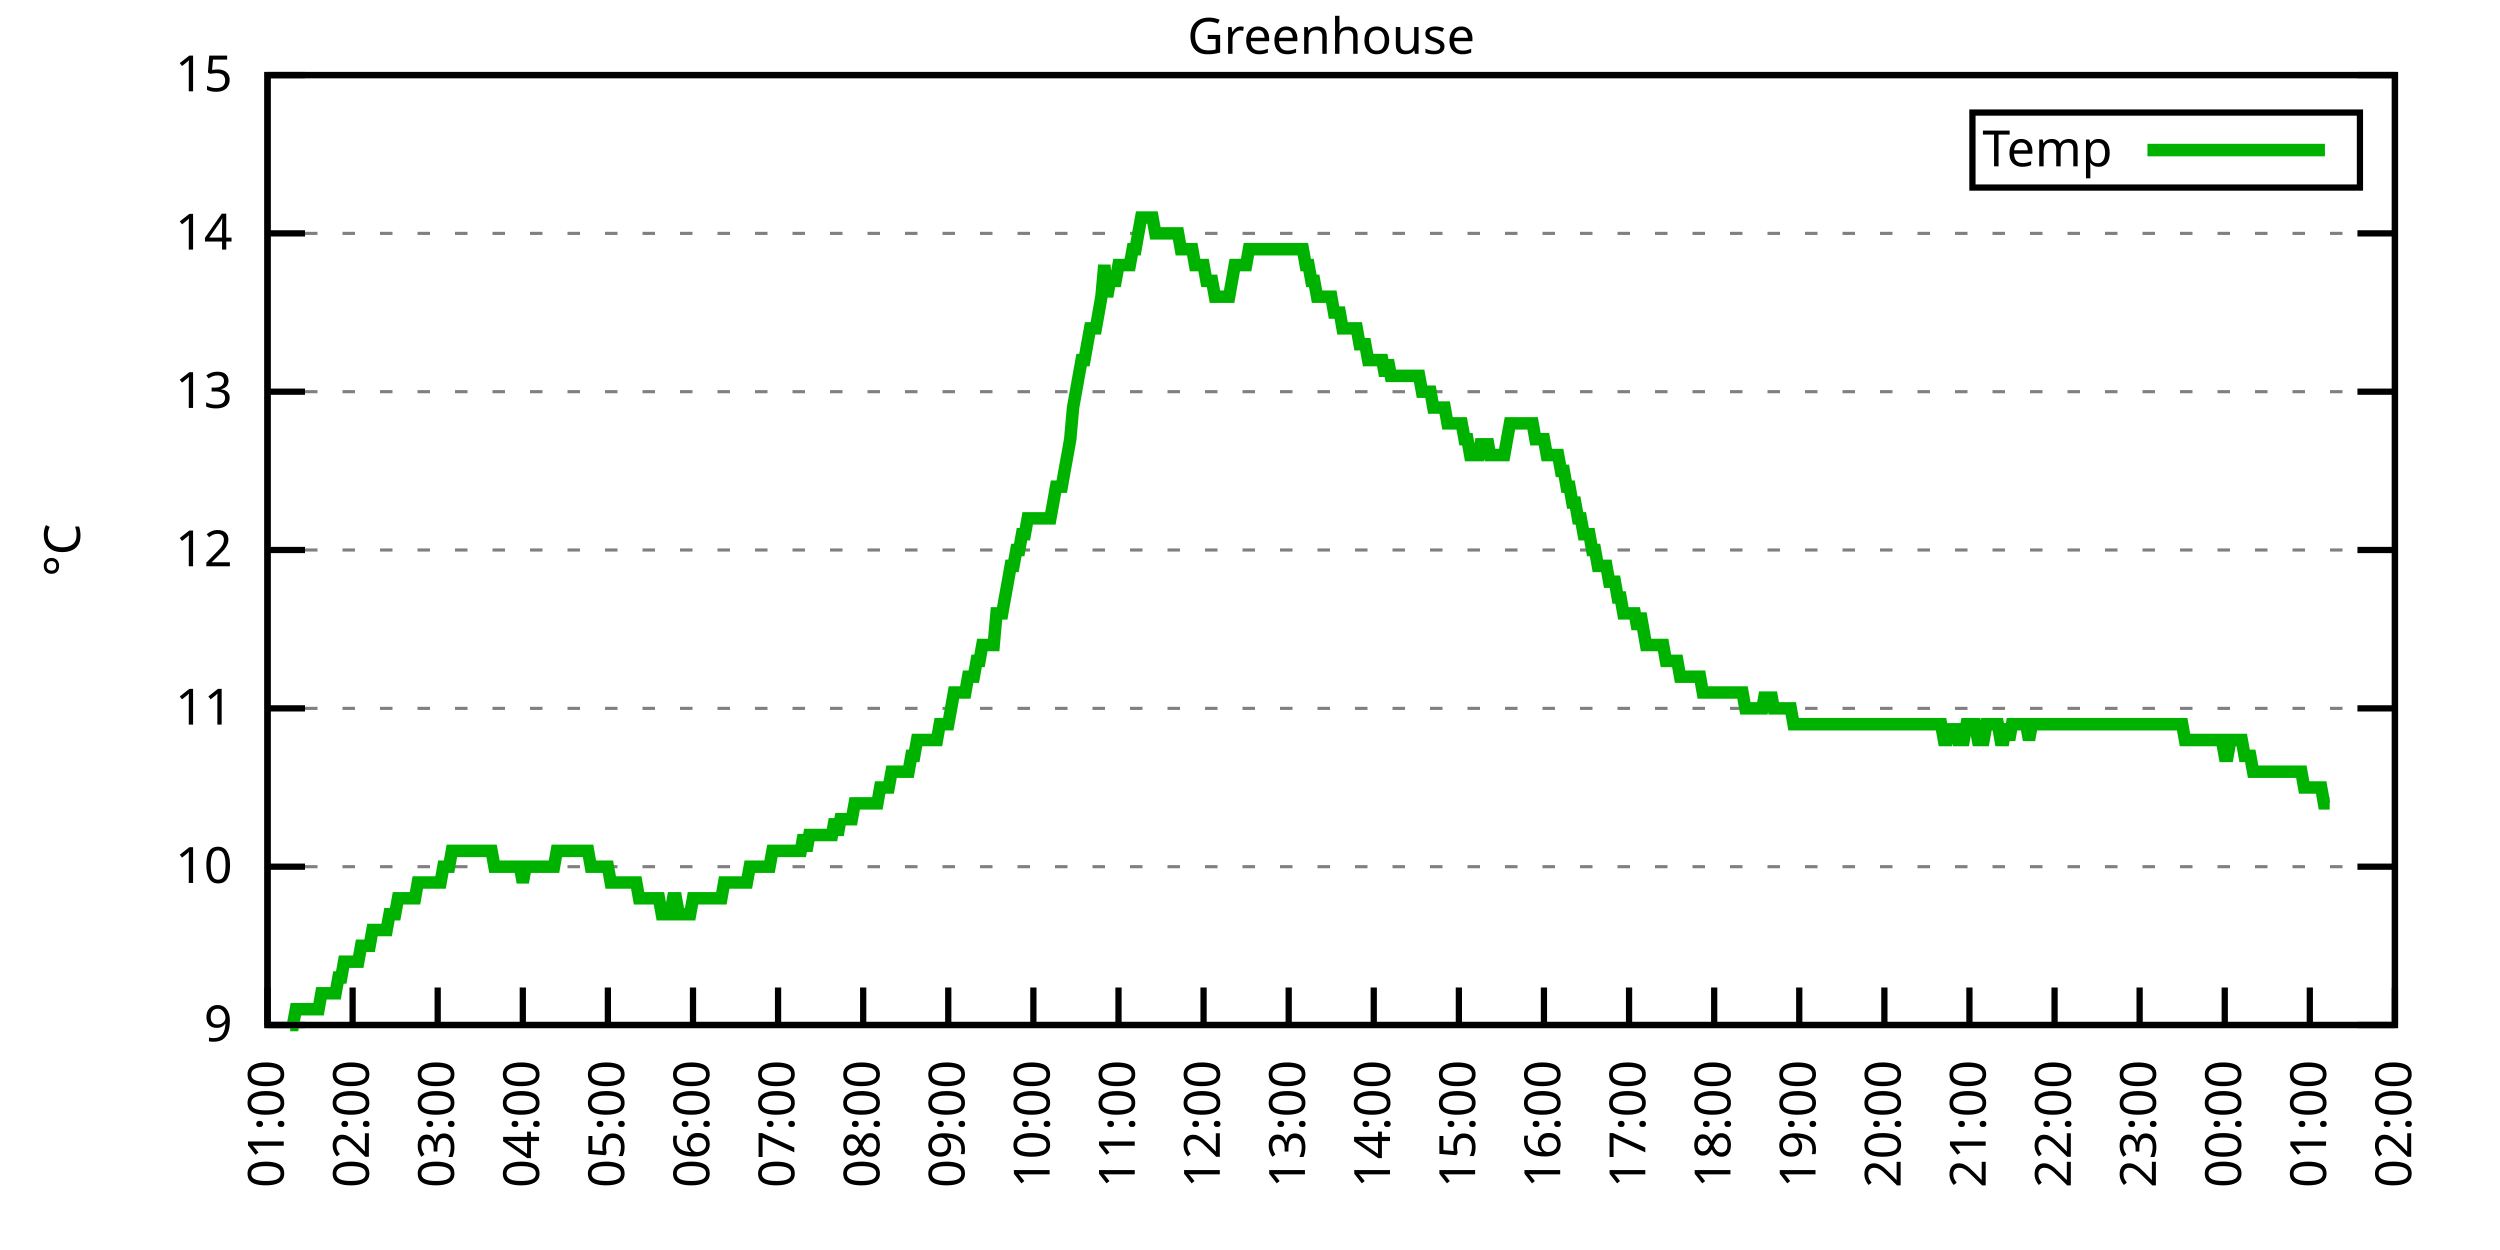
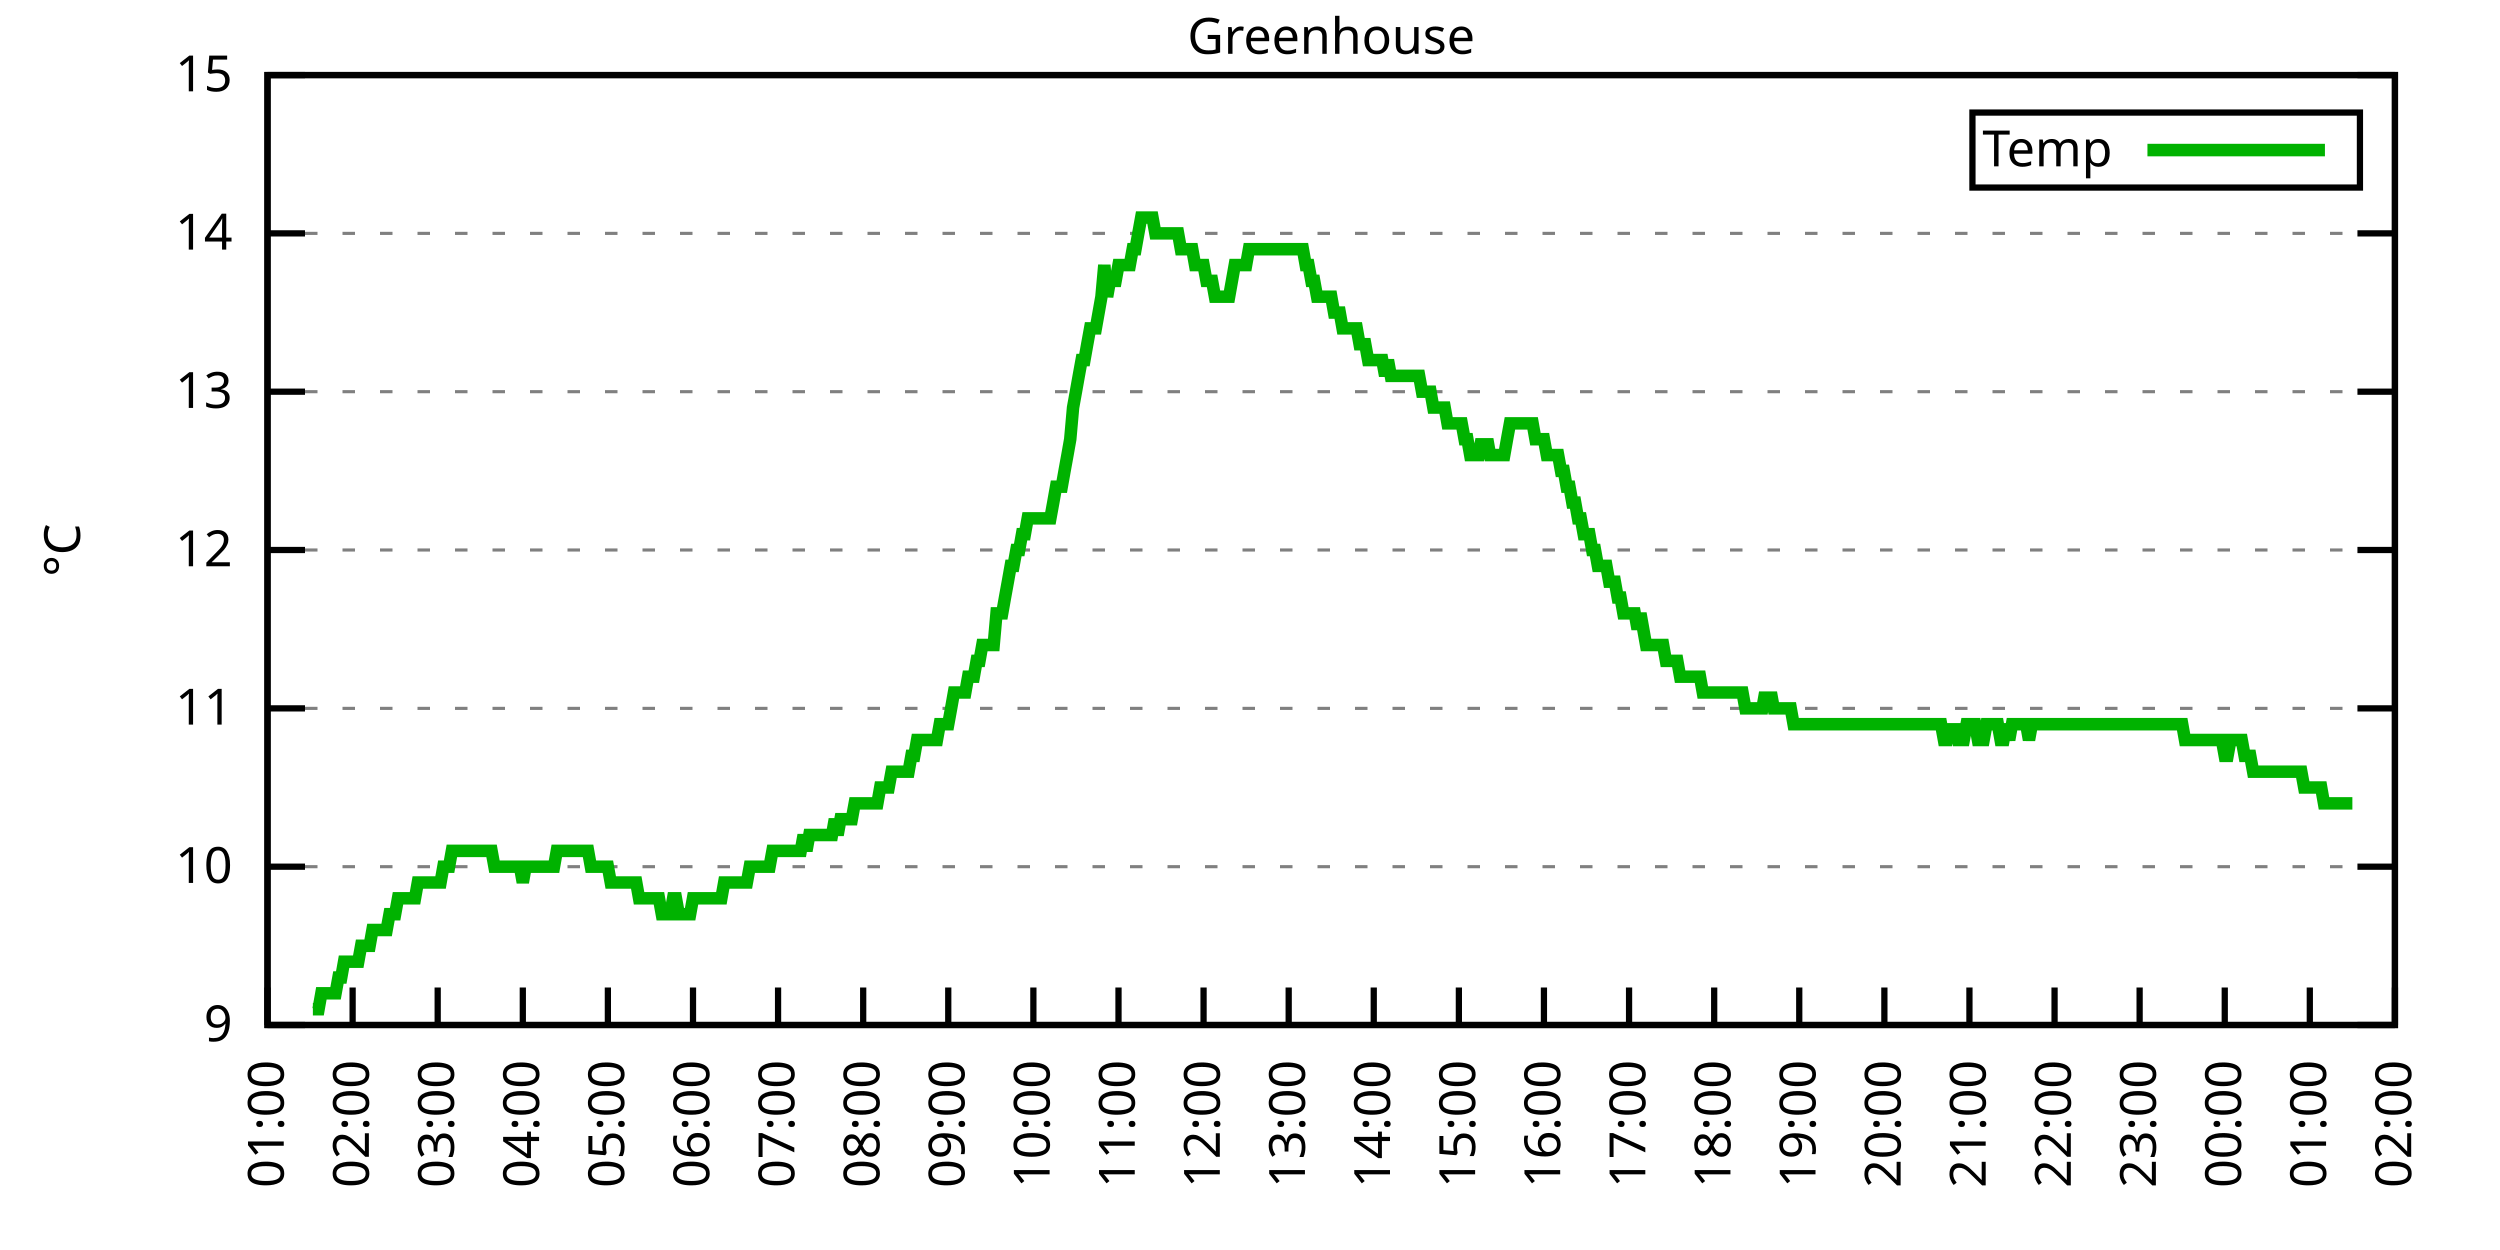
<svg xmlns="http://www.w3.org/2000/svg" xmlns:xlink="http://www.w3.org/1999/xlink" width="400" height="200" viewBox="0 0 400 200">
  <g id="gnuplot_canvas">
    <rect x="0" y="0" width="400" height="200" fill="none" />
    <defs>
      <circle id="gpDot" r="0.5" stroke-width="0.5" stroke="currentColor" />
      <path id="gpPt0" stroke-width="0.333" stroke="currentColor" d="M-1,0 h2 M0,-1 v2" />
      <path id="gpPt1" stroke-width="0.333" stroke="currentColor" d="M-1,-1 L1,1 M1,-1 L-1,1" />
      <path id="gpPt2" stroke-width="0.333" stroke="currentColor" d="M-1,0 L1,0 M0,-1 L0,1 M-1,-1 L1,1 M-1,1 L1,-1" />
      <rect id="gpPt3" stroke-width="0.333" stroke="currentColor" x="-1" y="-1" width="2" height="2" />
      <rect id="gpPt4" stroke-width="0.333" stroke="currentColor" fill="currentColor" x="-1" y="-1" width="2" height="2" />
      <circle id="gpPt5" stroke-width="0.333" stroke="currentColor" cx="0" cy="0" r="1" />
      <use xlink:href="#gpPt5" id="gpPt6" fill="currentColor" stroke="none" />
      <path id="gpPt7" stroke-width="0.333" stroke="currentColor" d="M0,-1.33 L-1.33,0.67 L1.33,0.67 z" />
      <use xlink:href="#gpPt7" id="gpPt8" fill="currentColor" stroke="none" />
      <use xlink:href="#gpPt7" id="gpPt9" stroke="currentColor" transform="rotate(180)" />
      <use xlink:href="#gpPt9" id="gpPt10" fill="currentColor" stroke="none" />
      <use xlink:href="#gpPt3" id="gpPt11" stroke="currentColor" transform="rotate(45)" />
      <use xlink:href="#gpPt11" id="gpPt12" fill="currentColor" stroke="none" />
      <path id="gpPt13" stroke-width="0.333" stroke="currentColor" d="M0,1.330 L1.265,0.411 L0.782,-1.067 L-0.782,-1.076 L-1.265,0.411 z" />
      <use xlink:href="#gpPt13" id="gpPt14" fill="currentColor" stroke="none" />
      <filter id="textbox" filterUnits="objectBoundingBox" x="0" y="0" height="1" width="1">
        <feFlood flood-color="white" flood-opacity="1" result="bgnd" />
        <feComposite in="SourceGraphic" in2="bgnd" operator="atop" />
      </filter>
      <filter id="greybox" filterUnits="objectBoundingBox" x="0" y="0" height="1" width="1">
        <feFlood flood-color="lightgrey" flood-opacity="1" result="grey" />
        <feComposite in="SourceGraphic" in2="grey" operator="atop" />
      </filter>
    </defs>
    <g fill="none" color="white" stroke="currentColor" stroke-width="1.00" stroke-linecap="butt" stroke-linejoin="miter">
</g>
    <g fill="none" color="black" stroke="currentColor" stroke-width="1.00" stroke-linecap="butt" stroke-linejoin="miter">
      <g stroke="none" shape-rendering="crispEdges">
        <polygon fill="rgb(255, 255, 255)" points="42.80,164.00 383.18,164.00 383.18,12.02 42.80,12.02 " />
      </g>
    </g>
    <g fill="none" color="black" stroke="currentColor" stroke-width="1.00" stroke-linecap="butt" stroke-linejoin="miter">
</g>
    <g fill="none" color="black" stroke="black" stroke-width="0.50" stroke-linecap="butt" stroke-linejoin="miter">
</g>
    <g fill="none" color="gray" stroke="currentColor" stroke-width="0.50" stroke-linecap="butt" stroke-linejoin="miter">
      <path stroke="gray" stroke-dasharray="2,4" class="gridline" d="M42.80,164.00 L383.19,164.00  " />
    </g>
    <g fill="none" color="gray" stroke="gray" stroke-width="1.00" stroke-linecap="butt" stroke-linejoin="miter">
</g>
    <g fill="none" color="black" stroke="currentColor" stroke-width="1.00" stroke-linecap="butt" stroke-linejoin="miter">
      <path stroke="black" d="M42.80,164.00 L48.80,164.00 M383.19,164.00 L377.19,164.00  " />
      <g transform="translate(37.20,166.60)" stroke="none" fill="black" font-family="Sans" font-size="8.00" text-anchor="end">
        <text>
          <tspan font-family="Sans"> 9</tspan>
        </text>
      </g>
    </g>
    <g fill="none" color="black" stroke="currentColor" stroke-width="1.00" stroke-linecap="butt" stroke-linejoin="miter">
</g>
    <g fill="none" color="black" stroke="black" stroke-width="0.50" stroke-linecap="butt" stroke-linejoin="miter">
</g>
    <g fill="none" color="gray" stroke="currentColor" stroke-width="0.50" stroke-linecap="butt" stroke-linejoin="miter">
      <path stroke="gray" stroke-dasharray="2,4" class="gridline" d="M42.80,138.67 L383.19,138.67  " />
    </g>
    <g fill="none" color="gray" stroke="gray" stroke-width="1.00" stroke-linecap="butt" stroke-linejoin="miter">
</g>
    <g fill="none" color="black" stroke="currentColor" stroke-width="1.00" stroke-linecap="butt" stroke-linejoin="miter">
      <path stroke="black" d="M42.80,138.67 L48.80,138.67 M383.19,138.67 L377.19,138.67  " />
      <g transform="translate(37.20,141.27)" stroke="none" fill="black" font-family="Sans" font-size="8.00" text-anchor="end">
        <text>
          <tspan font-family="Sans"> 10</tspan>
        </text>
      </g>
    </g>
    <g fill="none" color="black" stroke="currentColor" stroke-width="1.00" stroke-linecap="butt" stroke-linejoin="miter">
</g>
    <g fill="none" color="black" stroke="black" stroke-width="0.50" stroke-linecap="butt" stroke-linejoin="miter">
</g>
    <g fill="none" color="gray" stroke="currentColor" stroke-width="0.50" stroke-linecap="butt" stroke-linejoin="miter">
      <path stroke="gray" stroke-dasharray="2,4" class="gridline" d="M42.80,113.34 L383.19,113.34  " />
    </g>
    <g fill="none" color="gray" stroke="gray" stroke-width="1.00" stroke-linecap="butt" stroke-linejoin="miter">
</g>
    <g fill="none" color="black" stroke="currentColor" stroke-width="1.00" stroke-linecap="butt" stroke-linejoin="miter">
      <path stroke="black" d="M42.80,113.34 L48.80,113.34 M383.19,113.34 L377.19,113.34  " />
      <g transform="translate(37.20,115.94)" stroke="none" fill="black" font-family="Sans" font-size="8.00" text-anchor="end">
        <text>
          <tspan font-family="Sans"> 11</tspan>
        </text>
      </g>
    </g>
    <g fill="none" color="black" stroke="currentColor" stroke-width="1.00" stroke-linecap="butt" stroke-linejoin="miter">
</g>
    <g fill="none" color="black" stroke="black" stroke-width="0.50" stroke-linecap="butt" stroke-linejoin="miter">
</g>
    <g fill="none" color="gray" stroke="currentColor" stroke-width="0.50" stroke-linecap="butt" stroke-linejoin="miter">
      <path stroke="gray" stroke-dasharray="2,4" class="gridline" d="M42.80,88.00 L383.19,88.00  " />
    </g>
    <g fill="none" color="gray" stroke="gray" stroke-width="1.00" stroke-linecap="butt" stroke-linejoin="miter">
</g>
    <g fill="none" color="black" stroke="currentColor" stroke-width="1.00" stroke-linecap="butt" stroke-linejoin="miter">
      <path stroke="black" d="M42.80,88.00 L48.80,88.00 M383.19,88.00 L377.19,88.00  " />
      <g transform="translate(37.20,90.60)" stroke="none" fill="black" font-family="Sans" font-size="8.00" text-anchor="end">
        <text>
          <tspan font-family="Sans"> 12</tspan>
        </text>
      </g>
    </g>
    <g fill="none" color="black" stroke="currentColor" stroke-width="1.00" stroke-linecap="butt" stroke-linejoin="miter">
</g>
    <g fill="none" color="black" stroke="black" stroke-width="0.50" stroke-linecap="butt" stroke-linejoin="miter">
</g>
    <g fill="none" color="gray" stroke="currentColor" stroke-width="0.50" stroke-linecap="butt" stroke-linejoin="miter">
      <path stroke="gray" stroke-dasharray="2,4" class="gridline" d="M42.80,62.67 L383.19,62.67  " />
    </g>
    <g fill="none" color="gray" stroke="gray" stroke-width="1.00" stroke-linecap="butt" stroke-linejoin="miter">
</g>
    <g fill="none" color="black" stroke="currentColor" stroke-width="1.00" stroke-linecap="butt" stroke-linejoin="miter">
      <path stroke="black" d="M42.80,62.67 L48.80,62.67 M383.19,62.67 L377.19,62.67  " />
      <g transform="translate(37.20,65.27)" stroke="none" fill="black" font-family="Sans" font-size="8.00" text-anchor="end">
        <text>
          <tspan font-family="Sans"> 13</tspan>
        </text>
      </g>
    </g>
    <g fill="none" color="black" stroke="currentColor" stroke-width="1.00" stroke-linecap="butt" stroke-linejoin="miter">
</g>
    <g fill="none" color="black" stroke="black" stroke-width="0.50" stroke-linecap="butt" stroke-linejoin="miter">
</g>
    <g fill="none" color="gray" stroke="currentColor" stroke-width="0.50" stroke-linecap="butt" stroke-linejoin="miter">
      <path stroke="gray" stroke-dasharray="2,4" class="gridline" d="M42.80,37.34 L383.19,37.34  " />
    </g>
    <g fill="none" color="gray" stroke="gray" stroke-width="1.00" stroke-linecap="butt" stroke-linejoin="miter">
</g>
    <g fill="none" color="black" stroke="currentColor" stroke-width="1.00" stroke-linecap="butt" stroke-linejoin="miter">
      <path stroke="black" d="M42.80,37.34 L48.80,37.34 M383.19,37.34 L377.19,37.34  " />
      <g transform="translate(37.20,39.94)" stroke="none" fill="black" font-family="Sans" font-size="8.00" text-anchor="end">
        <text>
          <tspan font-family="Sans"> 14</tspan>
        </text>
      </g>
    </g>
    <g fill="none" color="black" stroke="currentColor" stroke-width="1.00" stroke-linecap="butt" stroke-linejoin="miter">
</g>
    <g fill="none" color="black" stroke="black" stroke-width="0.50" stroke-linecap="butt" stroke-linejoin="miter">
</g>
    <g fill="none" color="gray" stroke="currentColor" stroke-width="0.50" stroke-linecap="butt" stroke-linejoin="miter">
      <path stroke="gray" stroke-dasharray="2,4" class="gridline" d="M42.80,12.01 L383.19,12.01  " />
    </g>
    <g fill="none" color="gray" stroke="gray" stroke-width="1.00" stroke-linecap="butt" stroke-linejoin="miter">
</g>
    <g fill="none" color="black" stroke="currentColor" stroke-width="1.00" stroke-linecap="butt" stroke-linejoin="miter">
      <path stroke="black" d="M42.80,12.01 L48.80,12.01 M383.19,12.01 L377.19,12.01  " />
      <g transform="translate(37.20,14.61)" stroke="none" fill="black" font-family="Sans" font-size="8.00" text-anchor="end">
        <text>
          <tspan font-family="Sans"> 15</tspan>
        </text>
      </g>
    </g>
    <g fill="none" color="black" stroke="currentColor" stroke-width="1.00" stroke-linecap="butt" stroke-linejoin="miter">
      <path stroke="black" d="M42.80,164.00 L42.80,158.00  " />
      <g transform="translate(45.40,169.60) rotate(270.00)" stroke="none" fill="black" font-family="Sans" font-size="8.00" text-anchor="end">
        <text>
          <tspan font-family="Sans">01:00</tspan>
        </text>
      </g>
    </g>
    <g fill="none" color="black" stroke="currentColor" stroke-width="1.00" stroke-linecap="butt" stroke-linejoin="miter">
      <path stroke="black" d="M56.42,164.00 L56.42,158.00  " />
      <g transform="translate(59.02,169.60) rotate(270.00)" stroke="none" fill="black" font-family="Sans" font-size="8.00" text-anchor="end">
        <text>
          <tspan font-family="Sans">02:00</tspan>
        </text>
      </g>
    </g>
    <g fill="none" color="black" stroke="currentColor" stroke-width="1.00" stroke-linecap="butt" stroke-linejoin="miter">
      <path stroke="black" d="M70.03,164.00 L70.03,158.00  " />
      <g transform="translate(72.63,169.60) rotate(270.00)" stroke="none" fill="black" font-family="Sans" font-size="8.00" text-anchor="end">
        <text>
          <tspan font-family="Sans">03:00</tspan>
        </text>
      </g>
    </g>
    <g fill="none" color="black" stroke="currentColor" stroke-width="1.00" stroke-linecap="butt" stroke-linejoin="miter">
      <path stroke="black" d="M83.65,164.00 L83.65,158.00  " />
      <g transform="translate(86.25,169.60) rotate(270.00)" stroke="none" fill="black" font-family="Sans" font-size="8.00" text-anchor="end">
        <text>
          <tspan font-family="Sans">04:00</tspan>
        </text>
      </g>
    </g>
    <g fill="none" color="black" stroke="currentColor" stroke-width="1.00" stroke-linecap="butt" stroke-linejoin="miter">
      <path stroke="black" d="M97.26,164.00 L97.26,158.00  " />
      <g transform="translate(99.86,169.60) rotate(270.00)" stroke="none" fill="black" font-family="Sans" font-size="8.00" text-anchor="end">
        <text>
          <tspan font-family="Sans">05:00</tspan>
        </text>
      </g>
    </g>
    <g fill="none" color="black" stroke="currentColor" stroke-width="1.00" stroke-linecap="butt" stroke-linejoin="miter">
      <path stroke="black" d="M110.88,164.00 L110.88,158.00  " />
      <g transform="translate(113.48,169.60) rotate(270.00)" stroke="none" fill="black" font-family="Sans" font-size="8.00" text-anchor="end">
        <text>
          <tspan font-family="Sans">06:00</tspan>
        </text>
      </g>
    </g>
    <g fill="none" color="black" stroke="currentColor" stroke-width="1.00" stroke-linecap="butt" stroke-linejoin="miter">
      <path stroke="black" d="M124.49,164.00 L124.49,158.00  " />
      <g transform="translate(127.09,169.60) rotate(270.00)" stroke="none" fill="black" font-family="Sans" font-size="8.00" text-anchor="end">
        <text>
          <tspan font-family="Sans">07:00</tspan>
        </text>
      </g>
    </g>
    <g fill="none" color="black" stroke="currentColor" stroke-width="1.00" stroke-linecap="butt" stroke-linejoin="miter">
      <path stroke="black" d="M138.11,164.00 L138.11,158.00  " />
      <g transform="translate(140.71,169.60) rotate(270.00)" stroke="none" fill="black" font-family="Sans" font-size="8.00" text-anchor="end">
        <text>
          <tspan font-family="Sans">08:00</tspan>
        </text>
      </g>
    </g>
    <g fill="none" color="black" stroke="currentColor" stroke-width="1.00" stroke-linecap="butt" stroke-linejoin="miter">
      <path stroke="black" d="M151.72,164.00 L151.72,158.00  " />
      <g transform="translate(154.32,169.60) rotate(270.00)" stroke="none" fill="black" font-family="Sans" font-size="8.00" text-anchor="end">
        <text>
          <tspan font-family="Sans">09:00</tspan>
        </text>
      </g>
    </g>
    <g fill="none" color="black" stroke="currentColor" stroke-width="1.00" stroke-linecap="butt" stroke-linejoin="miter">
      <path stroke="black" d="M165.34,164.00 L165.34,158.00  " />
      <g transform="translate(167.94,169.60) rotate(270.00)" stroke="none" fill="black" font-family="Sans" font-size="8.00" text-anchor="end">
        <text>
          <tspan font-family="Sans">10:00</tspan>
        </text>
      </g>
    </g>
    <g fill="none" color="black" stroke="currentColor" stroke-width="1.00" stroke-linecap="butt" stroke-linejoin="miter">
      <path stroke="black" d="M178.96,164.00 L178.96,158.00  " />
      <g transform="translate(181.56,169.60) rotate(270.00)" stroke="none" fill="black" font-family="Sans" font-size="8.00" text-anchor="end">
        <text>
          <tspan font-family="Sans">11:00</tspan>
        </text>
      </g>
    </g>
    <g fill="none" color="black" stroke="currentColor" stroke-width="1.00" stroke-linecap="butt" stroke-linejoin="miter">
      <path stroke="black" d="M192.57,164.00 L192.57,158.00  " />
      <g transform="translate(195.17,169.60) rotate(270.00)" stroke="none" fill="black" font-family="Sans" font-size="8.00" text-anchor="end">
        <text>
          <tspan font-family="Sans">12:00</tspan>
        </text>
      </g>
    </g>
    <g fill="none" color="black" stroke="currentColor" stroke-width="1.00" stroke-linecap="butt" stroke-linejoin="miter">
      <path stroke="black" d="M206.19,164.00 L206.19,158.00  " />
      <g transform="translate(208.79,169.60) rotate(270.00)" stroke="none" fill="black" font-family="Sans" font-size="8.00" text-anchor="end">
        <text>
          <tspan font-family="Sans">13:00</tspan>
        </text>
      </g>
    </g>
    <g fill="none" color="black" stroke="currentColor" stroke-width="1.00" stroke-linecap="butt" stroke-linejoin="miter">
      <path stroke="black" d="M219.80,164.00 L219.80,158.00  " />
      <g transform="translate(222.40,169.60) rotate(270.00)" stroke="none" fill="black" font-family="Sans" font-size="8.00" text-anchor="end">
        <text>
          <tspan font-family="Sans">14:00</tspan>
        </text>
      </g>
    </g>
    <g fill="none" color="black" stroke="currentColor" stroke-width="1.00" stroke-linecap="butt" stroke-linejoin="miter">
      <path stroke="black" d="M233.42,164.00 L233.42,158.00  " />
      <g transform="translate(236.02,169.60) rotate(270.00)" stroke="none" fill="black" font-family="Sans" font-size="8.00" text-anchor="end">
        <text>
          <tspan font-family="Sans">15:00</tspan>
        </text>
      </g>
    </g>
    <g fill="none" color="black" stroke="currentColor" stroke-width="1.00" stroke-linecap="butt" stroke-linejoin="miter">
      <path stroke="black" d="M247.03,164.00 L247.03,158.00  " />
      <g transform="translate(249.63,169.60) rotate(270.00)" stroke="none" fill="black" font-family="Sans" font-size="8.00" text-anchor="end">
        <text>
          <tspan font-family="Sans">16:00</tspan>
        </text>
      </g>
    </g>
    <g fill="none" color="black" stroke="currentColor" stroke-width="1.00" stroke-linecap="butt" stroke-linejoin="miter">
      <path stroke="black" d="M260.65,164.00 L260.65,158.00  " />
      <g transform="translate(263.25,169.60) rotate(270.00)" stroke="none" fill="black" font-family="Sans" font-size="8.00" text-anchor="end">
        <text>
          <tspan font-family="Sans">17:00</tspan>
        </text>
      </g>
    </g>
    <g fill="none" color="black" stroke="currentColor" stroke-width="1.00" stroke-linecap="butt" stroke-linejoin="miter">
      <path stroke="black" d="M274.27,164.00 L274.27,158.00  " />
      <g transform="translate(276.87,169.60) rotate(270.00)" stroke="none" fill="black" font-family="Sans" font-size="8.00" text-anchor="end">
        <text>
          <tspan font-family="Sans">18:00</tspan>
        </text>
      </g>
    </g>
    <g fill="none" color="black" stroke="currentColor" stroke-width="1.00" stroke-linecap="butt" stroke-linejoin="miter">
      <path stroke="black" d="M287.88,164.00 L287.88,158.00  " />
      <g transform="translate(290.48,169.60) rotate(270.00)" stroke="none" fill="black" font-family="Sans" font-size="8.00" text-anchor="end">
        <text>
          <tspan font-family="Sans">19:00</tspan>
        </text>
      </g>
    </g>
    <g fill="none" color="black" stroke="currentColor" stroke-width="1.00" stroke-linecap="butt" stroke-linejoin="miter">
      <path stroke="black" d="M301.50,164.00 L301.50,158.00  " />
      <g transform="translate(304.10,169.60) rotate(270.00)" stroke="none" fill="black" font-family="Sans" font-size="8.00" text-anchor="end">
        <text>
          <tspan font-family="Sans">20:00</tspan>
        </text>
      </g>
    </g>
    <g fill="none" color="black" stroke="currentColor" stroke-width="1.00" stroke-linecap="butt" stroke-linejoin="miter">
      <path stroke="black" d="M315.11,164.00 L315.11,158.00  " />
      <g transform="translate(317.71,169.60) rotate(270.00)" stroke="none" fill="black" font-family="Sans" font-size="8.00" text-anchor="end">
        <text>
          <tspan font-family="Sans">21:00</tspan>
        </text>
      </g>
    </g>
    <g fill="none" color="black" stroke="currentColor" stroke-width="1.00" stroke-linecap="butt" stroke-linejoin="miter">
      <path stroke="black" d="M328.73,164.00 L328.73,158.00  " />
      <g transform="translate(331.33,169.60) rotate(270.00)" stroke="none" fill="black" font-family="Sans" font-size="8.00" text-anchor="end">
        <text>
          <tspan font-family="Sans">22:00</tspan>
        </text>
      </g>
    </g>
    <g fill="none" color="black" stroke="currentColor" stroke-width="1.00" stroke-linecap="butt" stroke-linejoin="miter">
      <path stroke="black" d="M342.34,164.00 L342.34,158.00  " />
      <g transform="translate(344.94,169.60) rotate(270.00)" stroke="none" fill="black" font-family="Sans" font-size="8.00" text-anchor="end">
        <text>
          <tspan font-family="Sans">23:00</tspan>
        </text>
      </g>
    </g>
    <g fill="none" color="black" stroke="currentColor" stroke-width="1.00" stroke-linecap="butt" stroke-linejoin="miter">
      <path stroke="black" d="M355.96,164.00 L355.96,158.00  " />
      <g transform="translate(358.56,169.60) rotate(270.00)" stroke="none" fill="black" font-family="Sans" font-size="8.00" text-anchor="end">
        <text>
          <tspan font-family="Sans">00:00</tspan>
        </text>
      </g>
    </g>
    <g fill="none" color="black" stroke="currentColor" stroke-width="1.00" stroke-linecap="butt" stroke-linejoin="miter">
      <path stroke="black" d="M369.57,164.00 L369.57,158.00  " />
      <g transform="translate(372.17,169.60) rotate(270.00)" stroke="none" fill="black" font-family="Sans" font-size="8.00" text-anchor="end">
        <text>
          <tspan font-family="Sans">01:00</tspan>
        </text>
      </g>
    </g>
    <g fill="none" color="black" stroke="currentColor" stroke-width="1.00" stroke-linecap="butt" stroke-linejoin="miter">
      <path stroke="black" d="M383.19,164.00 L383.19,158.00  " />
      <g transform="translate(385.79,169.60) rotate(270.00)" stroke="none" fill="black" font-family="Sans" font-size="8.00" text-anchor="end">
        <text>
          <tspan font-family="Sans">02:00</tspan>
        </text>
      </g>
    </g>
    <g fill="none" color="black" stroke="currentColor" stroke-width="1.00" stroke-linecap="butt" stroke-linejoin="miter">
</g>
    <g fill="none" color="black" stroke="currentColor" stroke-width="1.00" stroke-linecap="butt" stroke-linejoin="miter">
      <path stroke="black" d="M42.80,12.01 L42.80,164.00 L383.19,164.00 L383.19,12.01 L42.80,12.01 Z  " />
    </g>
    <g fill="none" color="black" stroke="currentColor" stroke-width="1.00" stroke-linecap="butt" stroke-linejoin="miter">
</g>
    <g fill="none" color="black" stroke="currentColor" stroke-width="1.00" stroke-linecap="butt" stroke-linejoin="miter">
      <path stroke="black" d="M315.59,30.01 L315.59,18.01 L377.59,18.01 L377.59,30.01 L315.59,30.01 Z  " />
    </g>
    <g id="Greenhouse_plot_1">
      <g fill="none" color="white" stroke="black" stroke-width="2.00" stroke-linecap="butt" stroke-linejoin="miter">
</g>
      <g fill="none" color="black" stroke="currentColor" stroke-width="2.00" stroke-linecap="butt" stroke-linejoin="miter">
        <g transform="translate(337.99,26.61)" stroke="none" fill="black" font-family="Sans" font-size="8.00" text-anchor="end">
          <text>
            <tspan font-family="Sans">Temp</tspan>
          </text>
        </g>
      </g>
      <g fill="none" color="black" stroke="currentColor" stroke-width="2.00" stroke-linecap="butt" stroke-linejoin="miter">
-         <path stroke="rgb(  0, 178,   0)" d="M343.59,24.01 L371.99,24.01 M46.43,164.00 L46.88,164.00 L47.34,161.47 L47.79,161.47 L48.25,161.47 L48.70,161.47   L49.15,161.47 L49.61,161.47 L50.06,161.47 L50.52,161.47 L50.97,161.47 L51.42,158.93 L51.88,158.93 L52.33,158.93   L52.78,158.93 L53.24,158.93 L53.69,158.93 L54.15,156.40 L54.60,156.40 L55.05,153.87 L55.51,153.87 L55.96,153.87   L56.42,153.87 L56.87,153.87 L57.32,153.87 L57.78,151.33 L58.23,151.33 L58.68,151.33 L59.14,151.33 L59.59,148.80   L60.05,148.80 L60.50,148.80 L60.95,148.80 L61.41,148.80 L61.86,148.80 L62.32,146.27 L62.77,146.27 L63.22,146.27   L63.68,143.73 L64.13,143.73 L64.58,143.73 L65.04,143.73 L65.49,143.73 L65.95,143.73 L66.40,143.73 L66.85,141.20   L67.31,141.20 L67.76,141.20 L68.22,141.20 L68.67,141.20 L69.12,141.20 L69.58,141.20 L70.03,141.20 L70.49,141.20   L70.94,138.67 L71.39,138.67 L71.85,138.67 L72.30,136.14 L72.75,136.14 L73.21,136.14 L73.66,136.14 L74.12,136.14   L74.57,136.14 L75.02,136.14 L75.48,136.14 L75.93,136.14 L76.39,136.14 L76.84,136.14 L77.29,136.14 L77.75,136.14   L78.20,136.14 L78.65,136.14 L79.11,138.67 L79.56,138.67 L80.02,138.67 L80.47,138.67 L80.92,138.67 L81.38,138.67   L81.83,138.67 L82.29,138.67 L82.74,138.67 L83.19,138.67 L83.65,141.20 L84.10,138.67 L84.55,138.67 L85.01,138.67   L85.46,138.67 L85.92,138.67 L86.37,138.67 L86.82,138.67 L87.28,138.67 L87.73,138.67 L88.19,138.67 L88.64,138.67   L89.09,136.14 L89.55,136.14 L90.00,136.14 L90.45,136.14 L90.91,136.14 L91.36,136.14 L91.82,136.14 L92.27,136.14   L92.72,136.14 L93.18,136.14 L93.63,136.14 L94.09,136.14 L94.54,138.67 L94.99,138.67 L95.45,138.67 L95.90,138.67   L96.35,138.67 L96.81,138.67 L97.26,138.67 L97.72,141.20 L98.17,141.20 L98.62,141.20 L99.08,141.20 L99.53,141.20   L99.99,141.20 L100.44,141.20 L100.89,141.20 L101.35,141.20 L101.80,141.20 L102.25,143.73 L102.71,143.73 L103.16,143.73   L103.62,143.73 L104.07,143.73 L104.52,143.73 L104.98,143.73 L105.43,143.73 L105.89,146.27 L106.34,146.27 L106.79,146.27   L107.25,146.27 L107.70,143.73 L108.15,143.73 L108.61,146.27 L109.06,146.27 L109.52,146.27 L109.97,146.27 L110.42,146.27   L110.88,143.73 L111.33,143.73 L111.79,143.73 L112.24,143.73 L112.69,143.73 L113.15,143.73 L113.60,143.73 L114.05,143.73   L114.51,143.73 L114.96,143.73 L115.42,143.73 L115.87,141.20 L116.32,141.20 L116.78,141.20 L117.23,141.20 L117.69,141.20   L118.14,141.20 L118.59,141.20 L119.05,141.20 L119.50,141.20 L119.96,138.67 L120.41,138.67 L120.86,138.67 L121.32,138.67   L121.77,138.67 L122.22,138.67 L122.68,138.67 L123.13,138.67 L123.59,136.14 L124.04,136.14 L124.49,136.14 L124.95,136.14   L125.40,136.14 L125.86,136.14 L126.31,136.14 L126.76,136.14 L127.22,136.14 L127.67,136.14 L128.12,136.14 L128.58,133.60   L129.03,136.14 L129.49,133.60 L129.94,133.60 L130.39,133.60 L130.85,133.60 L131.30,133.60 L131.76,133.60 L132.21,133.60   L132.66,133.60 L133.12,133.60 L133.57,131.07 L134.02,133.60 L134.48,131.07 L134.93,131.07 L135.39,131.07 L135.84,131.07   L136.29,131.07 L136.75,128.54 L137.20,128.54 L137.66,128.54 L138.11,128.54 L138.56,128.54 L139.02,128.54 L139.47,128.54   L139.92,128.54 L140.38,128.54 L140.83,126.00 L141.29,126.00 L141.74,126.00 L142.19,126.00 L142.65,123.47 L143.10,123.47   L143.56,123.47 L144.01,123.47 L144.46,123.47 L144.92,123.47 L145.37,123.47 L145.82,120.94 L146.28,120.94 L146.73,118.40   L147.19,118.40 L147.64,118.40 L148.09,118.40 L148.55,118.40 L149.00,118.40 L149.46,118.40 L149.91,118.40 L150.36,115.87   L150.82,115.87 L151.27,115.87 L151.72,115.87 L152.18,113.34 L152.63,110.80 L153.09,110.80 L153.54,110.80 L153.99,110.80   L154.45,110.80 L154.90,108.27 L155.36,108.27 L155.81,108.27 L156.26,105.74 L156.72,105.74 L157.17,103.20 L157.62,103.20   L158.08,103.20 L158.53,103.20 L158.99,103.20 L159.44,98.14 L159.89,98.14 L160.35,98.14 L160.80,95.60 L161.26,93.07   L161.71,90.54 L162.16,90.54 L162.62,88.00 L163.07,88.00 L163.52,85.47 L163.98,85.47 L164.43,82.94 L164.89,82.94   L165.34,82.94 L165.79,82.94 L166.25,82.94 L166.70,82.94 L167.16,82.94 L167.61,82.94 L168.06,82.94 L168.52,80.41   L168.97,77.87 L169.43,77.87 L169.88,77.87 L170.33,75.34 L170.79,72.81 L171.24,70.27 L171.69,65.21 L172.15,62.67   L172.60,60.14 L173.06,57.61 L173.51,57.61 L173.96,55.07 L174.42,52.54 L174.87,52.54 L175.33,52.54 L175.78,50.01   L176.23,47.47 L176.69,42.41 L177.14,47.47 L177.59,44.94 L178.05,44.94 L178.50,44.94 L178.96,42.41 L179.41,42.41   L179.86,42.41 L180.32,42.41 L180.77,42.41 L181.23,39.87 L181.68,39.87 L182.13,37.34 L182.59,34.81 L183.04,34.81   L183.49,34.81 L183.95,34.81 L184.40,34.81 L184.86,37.34 L185.31,37.34 L185.76,37.34 L186.22,37.34 L186.67,37.34   L187.13,37.34 L187.58,37.34 L188.03,37.34 L188.49,37.34 L188.94,39.87 L189.39,39.87 L189.85,39.87 L190.30,39.87   L190.76,39.87 L191.21,42.41 L191.66,42.41 L192.12,42.41 L192.57,42.41 L193.03,44.94 L193.48,44.94 L193.93,44.94   L194.39,47.47 L194.84,47.47 L195.29,47.47 L195.75,47.47 L196.20,47.47 L196.66,47.47 L197.11,44.94 L197.56,42.41   L198.02,42.41 L198.47,42.41 L198.93,42.41 L199.38,42.41 L199.83,39.87 L200.29,39.87 L200.74,39.87 L201.19,39.87   L201.65,39.87 L202.10,39.87 L202.56,39.87 L203.01,39.87 L203.46,39.87 L203.92,39.87 L204.37,39.87 L204.83,39.87   L205.28,39.87 L205.73,39.87 L206.19,39.87 L206.64,39.87 L207.09,39.87 L207.55,39.87 L208.00,39.87 L208.46,39.87   L208.91,42.41 L209.36,42.41 L209.82,44.94 L210.27,44.94 L210.73,47.47 L211.18,47.47 L211.63,47.47 L212.09,47.47   L212.54,47.47 L213.00,47.47 L213.45,50.01 L213.90,50.01 L214.36,50.01 L214.81,52.54 L215.26,52.54 L215.72,52.54   L216.17,52.54 L216.63,52.54 L217.08,52.54 L217.53,55.07 L217.99,55.07 L218.44,55.07 L218.90,57.61 L219.35,57.61   L219.80,57.61 L220.26,57.61 L220.71,57.61 L221.16,57.61 L221.62,60.14 L222.07,57.61 L222.53,60.14 L222.98,60.14   L223.43,60.14 L223.89,60.14 L224.34,60.14 L224.80,60.14 L225.25,60.14 L225.70,60.14 L226.16,60.14 L226.61,60.14   L227.06,60.14 L227.52,62.67 L227.97,62.67 L228.43,62.67 L228.88,62.67 L229.33,65.21 L229.79,65.21 L230.24,65.21   L230.70,65.21 L231.15,65.21 L231.60,67.74 L232.06,67.74 L232.51,67.74 L232.96,67.74 L233.42,67.74 L233.87,67.74   L234.33,70.27 L234.78,70.27 L235.23,72.81 L235.69,72.81 L236.14,72.81 L236.60,72.81 L237.05,70.27 L237.50,72.81   L237.96,70.27 L238.41,72.81 L238.86,72.81 L239.32,72.81 L239.77,72.81 L240.23,72.81 L240.68,72.81 L241.13,70.27   L241.59,67.74 L242.04,67.74 L242.50,67.74 L242.95,67.74 L243.40,67.74 L243.86,67.74 L244.31,67.74 L244.76,67.74   L245.22,67.74 L245.67,70.27 L246.13,70.27 L246.58,70.27 L247.03,70.27 L247.49,72.81 L247.94,72.81 L248.40,72.81   L248.85,72.81 L249.30,72.81 L249.76,75.34 L250.21,75.34 L250.66,77.87 L251.12,77.87 L251.57,80.41 L252.03,80.41   L252.48,82.94 L252.93,82.94 L253.39,85.47 L253.84,85.47 L254.30,85.47 L254.75,88.00 L255.20,88.00 L255.66,90.54   L256.11,90.54 L256.56,90.54 L257.02,90.54 L257.47,93.07 L257.93,93.07 L258.38,93.07 L258.83,95.60 L259.29,95.60   L259.74,98.14 L260.20,98.14 L260.65,98.14 L261.10,98.14 L261.56,98.14 L262.01,100.67 L262.47,98.14 L262.92,100.67   L263.37,103.20 L263.83,103.20 L264.28,103.20 L264.73,103.20 L265.19,103.20 L265.64,103.20 L266.10,103.20 L266.55,105.74   L267.00,105.74 L267.46,105.74 L267.91,105.74 L268.37,105.74 L268.82,108.27 L269.27,108.27 L269.73,108.27 L270.18,108.27   L270.63,108.27 L271.09,108.27 L271.54,108.27 L272.00,108.27 L272.45,110.80 L272.90,110.80 L273.36,110.80 L273.81,110.80   L274.27,110.80 L274.72,110.80 L275.17,110.80 L275.63,110.80 L276.08,110.80 L276.53,110.80 L276.99,110.80 L277.44,110.80   L277.90,110.80 L278.35,110.80 L278.80,110.80 L279.26,113.34 L279.71,113.34 L280.17,113.34 L280.62,113.34 L281.07,113.34   L281.53,113.34 L281.98,113.34 L282.43,110.80 L282.89,113.34 L283.34,110.80 L283.80,113.34 L284.25,113.34 L284.70,113.34   L285.16,113.34 L285.61,113.34 L286.07,113.34 L286.52,113.34 L286.97,115.87 L287.43,115.87 L287.88,115.87 L288.33,115.87   L288.79,115.87 L289.24,115.87 L289.70,115.87 L290.15,115.87 L290.60,115.87 L291.06,115.87 L291.51,115.87 L291.97,115.87   L292.42,115.87 L292.87,115.87 L293.33,115.87 L293.78,115.87 L294.23,115.87 L294.69,115.87 L295.14,115.87 L295.60,115.87   L296.50,115.87 L296.96,115.87 L297.41,115.87 L297.87,115.87 L298.32,115.87 L298.77,115.87 L299.23,115.87 L299.68,115.87   L300.13,115.87 L300.59,115.87 L301.04,115.87 L301.50,115.87 L301.95,115.87 L302.40,115.87 L302.86,115.87 L303.31,115.87   L303.77,115.87 L304.22,115.87 L304.67,115.87 L305.13,115.87 L305.58,115.87 L306.03,115.87 L306.49,115.87 L306.94,115.87   L307.40,115.87 L307.85,115.87 L308.30,115.87 L308.76,115.87 L309.21,115.87 L309.67,115.87 L310.12,115.87 L310.57,115.87   L311.03,118.40 L311.48,118.40 L311.94,115.87 L312.39,118.40 L312.84,115.87 L313.30,118.40 L313.75,118.40 L314.20,118.40   L314.66,115.87 L315.11,115.87 L315.57,115.87 L316.02,115.87 L316.47,118.40 L316.93,118.40 L317.38,118.40 L317.84,115.87   L318.29,115.87 L318.74,115.87 L319.20,115.87 L319.65,115.87 L320.10,118.40 L320.56,118.40 L321.01,115.87 L321.47,118.40   L321.92,115.87 L322.37,115.87 L322.83,115.87 L323.28,115.87 L323.74,115.87 L324.19,115.87 L324.64,118.40 L325.10,115.87   L325.55,115.87 L326.00,115.87 L326.46,115.87 L326.91,115.87 L327.37,115.87 L327.82,115.87 L328.27,115.87 L328.73,115.87   L329.18,115.87 L329.64,115.87 L330.09,115.87 L330.54,115.87 L331.00,115.87 L331.45,115.87 L331.90,115.87 L332.36,115.87   L332.81,115.87 L333.27,115.87 L333.72,115.87 L334.17,115.87 L334.63,115.87 L335.08,115.87 L335.54,115.87 L335.99,115.87   L336.44,115.87 L336.90,115.87 L337.35,115.87 L337.80,115.87 L338.26,115.87 L338.71,115.87 L339.17,115.87 L339.62,115.87   L340.07,115.87 L340.53,115.87 L340.98,115.87 L341.44,115.87 L341.89,115.87 L342.34,115.87 L342.80,115.87 L343.25,115.87   L343.70,115.87 L344.16,115.87 L344.61,115.87 L345.07,115.87 L345.52,115.87 L345.97,115.87 L346.43,115.87 L346.88,115.87   L347.34,115.87 L347.79,115.87 L348.24,115.87 L348.70,115.87 L349.15,115.87 L349.60,118.40 L350.06,118.40 L350.51,118.40   L350.97,118.40 L351.42,118.40 L351.87,118.40 L352.33,118.40 L352.78,118.40 L353.24,118.40 L353.69,118.40 L354.14,118.40   L354.60,118.40 L355.05,118.40 L355.50,118.40 L355.96,120.94 L356.41,120.94 L356.87,118.40 L357.32,118.40 L357.77,118.40   L358.23,118.40 L358.68,118.40 L359.14,120.94 L359.59,120.94 L360.04,120.94 L360.50,123.47 L360.95,123.47 L361.41,123.47   L361.86,123.47 L362.31,123.47 L362.77,123.47 L363.22,123.47 L363.67,123.47 L364.13,123.47 L364.58,123.47 L365.04,123.47   L365.49,123.47 L365.94,123.47 L366.40,123.47 L366.85,123.47 L367.31,123.47 L367.76,123.47 L368.21,123.47 L368.67,126.00   L369.12,126.00 L369.57,126.00 L370.03,126.00 L370.48,126.00 L370.94,126.00 L371.39,126.00 L371.84,128.54 L372.30,128.54   L372.75,128.54  " />
+         <path stroke="rgb(  0, 178,   0)" d="M343.59,24.01 L371.99,24.01 M50.06,161.47 L50.52,161.47 L50.97,161.47 L51.42,158.93 L51.88,158.93 L52.33,158.93   L52.78,158.93 L53.24,158.93 L53.69,158.93 L54.15,156.40 L54.60,156.40 L55.05,153.87 L55.51,153.87 L55.96,153.87   L56.42,153.87 L56.87,153.87 L57.32,153.87 L57.78,151.33 L58.23,151.33 L58.68,151.33 L59.14,151.33 L59.59,148.80   L60.05,148.80 L60.50,148.80 L60.95,148.80 L61.41,148.80 L61.86,148.80 L62.32,146.27 L62.77,146.27 L63.22,146.27   L63.68,143.73 L64.13,143.73 L64.58,143.73 L65.04,143.73 L65.49,143.73 L65.95,143.73 L66.40,143.73 L66.85,141.20   L67.31,141.20 L67.76,141.20 L68.22,141.20 L68.67,141.20 L69.12,141.20 L69.58,141.20 L70.03,141.20 L70.49,141.20   L70.94,138.67 L71.39,138.67 L71.85,138.67 L72.30,136.14 L72.75,136.14 L73.21,136.14 L73.66,136.14 L74.12,136.14   L74.57,136.14 L75.02,136.14 L75.48,136.14 L75.93,136.14 L76.39,136.14 L76.84,136.14 L77.29,136.14 L77.75,136.14   L78.20,136.14 L78.65,136.14 L79.11,138.67 L79.56,138.67 L80.02,138.67 L80.47,138.67 L80.92,138.67 L81.38,138.67   L81.83,138.67 L82.29,138.67 L82.74,138.67 L83.19,138.67 L83.65,141.20 L84.10,138.67 L84.55,138.67 L85.01,138.67   L85.46,138.67 L85.92,138.67 L86.37,138.67 L86.82,138.67 L87.28,138.67 L87.73,138.67 L88.19,138.67 L88.64,138.67   L89.09,136.14 L89.55,136.14 L90.00,136.14 L90.45,136.14 L90.91,136.14 L91.36,136.14 L91.82,136.14 L92.27,136.14   L92.72,136.14 L93.18,136.14 L93.63,136.14 L94.09,136.14 L94.54,138.67 L94.99,138.67 L95.45,138.67 L95.90,138.67   L96.35,138.67 L96.81,138.67 L97.26,138.67 L97.72,141.20 L98.17,141.20 L98.62,141.20 L99.08,141.20 L99.53,141.20   L99.99,141.20 L100.44,141.20 L100.89,141.20 L101.35,141.20 L101.80,141.20 L102.25,143.73 L102.71,143.73 L103.16,143.73   L103.62,143.73 L104.07,143.73 L104.52,143.73 L104.98,143.73 L105.43,143.73 L105.89,146.27 L106.34,146.27 L106.79,146.27   L107.25,146.27 L107.70,143.73 L108.15,143.73 L108.61,146.27 L109.06,146.27 L109.52,146.27 L109.97,146.27 L110.42,146.27   L110.88,143.73 L111.33,143.73 L111.79,143.73 L112.24,143.73 L112.69,143.73 L113.15,143.73 L113.60,143.73 L114.05,143.73   L114.51,143.73 L114.96,143.73 L115.42,143.73 L115.87,141.20 L116.32,141.20 L116.78,141.20 L117.23,141.20 L117.69,141.20   L118.14,141.20 L118.59,141.20 L119.05,141.20 L119.50,141.20 L119.96,138.67 L120.41,138.67 L120.86,138.67 L121.32,138.67   L121.77,138.67 L122.22,138.67 L122.68,138.67 L123.13,138.67 L123.59,136.14 L124.04,136.14 L124.49,136.14 L124.95,136.14   L125.40,136.14 L125.86,136.14 L126.31,136.14 L126.76,136.14 L127.22,136.14 L127.67,136.14 L128.12,136.14 L128.58,133.60   L129.03,136.14 L129.49,133.60 L129.94,133.60 L130.39,133.60 L130.85,133.60 L131.30,133.60 L131.76,133.60 L132.21,133.60   L132.66,133.60 L133.12,133.60 L133.57,131.07 L134.02,133.60 L134.48,131.07 L134.93,131.07 L135.39,131.07 L135.84,131.07   L136.29,131.07 L136.75,128.54 L137.20,128.54 L137.66,128.54 L138.11,128.54 L138.56,128.54 L139.02,128.54 L139.47,128.54   L139.92,128.54 L140.38,128.54 L140.83,126.00 L141.29,126.00 L141.74,126.00 L142.19,126.00 L142.65,123.47 L143.10,123.47   L143.56,123.47 L144.01,123.47 L144.46,123.47 L144.92,123.47 L145.37,123.47 L145.82,120.94 L146.28,120.94 L146.73,118.40   L147.19,118.40 L147.64,118.40 L148.09,118.40 L148.55,118.40 L149.00,118.40 L149.46,118.40 L149.91,118.40 L150.36,115.87   L150.82,115.87 L151.27,115.87 L151.72,115.87 L152.18,113.34 L152.63,110.80 L153.09,110.80 L153.54,110.80 L153.99,110.80   L154.45,110.80 L154.90,108.27 L155.36,108.27 L155.81,108.27 L156.26,105.74 L156.72,105.74 L157.17,103.20 L157.62,103.20   L158.08,103.20 L158.53,103.20 L158.99,103.20 L159.44,98.14 L159.89,98.14 L160.35,98.14 L160.80,95.60 L161.26,93.07   L161.71,90.54 L162.16,90.54 L162.62,88.00 L163.07,88.00 L163.52,85.47 L163.98,85.47 L164.43,82.94 L164.89,82.94   L165.34,82.94 L165.79,82.94 L166.25,82.94 L166.70,82.94 L167.16,82.94 L167.61,82.94 L168.06,82.94 L168.52,80.41   L168.97,77.87 L169.43,77.87 L169.88,77.87 L170.33,75.34 L170.79,72.81 L171.24,70.27 L171.69,65.21 L172.15,62.67   L172.60,60.14 L173.06,57.61 L173.51,57.61 L173.96,55.07 L174.42,52.54 L174.87,52.54 L175.33,52.54 L175.78,50.01   L176.23,47.47 L176.69,42.41 L177.14,47.47 L177.59,44.94 L178.05,44.94 L178.50,44.94 L178.96,42.41 L179.41,42.41   L179.86,42.41 L180.32,42.41 L180.77,42.41 L181.23,39.87 L181.68,39.87 L182.13,37.34 L182.59,34.81 L183.04,34.81   L183.49,34.81 L183.95,34.81 L184.40,34.81 L184.86,37.34 L185.31,37.34 L185.76,37.34 L186.22,37.34 L186.67,37.34   L187.13,37.34 L187.58,37.34 L188.03,37.34 L188.49,37.34 L188.94,39.87 L189.39,39.87 L189.85,39.87 L190.30,39.87   L190.76,39.87 L191.21,42.41 L191.66,42.41 L192.12,42.41 L192.57,42.41 L193.03,44.94 L193.48,44.94 L193.93,44.94   L194.39,47.47 L194.84,47.47 L195.29,47.47 L195.75,47.47 L196.20,47.47 L196.66,47.47 L197.11,44.94 L197.56,42.41   L198.02,42.41 L198.47,42.41 L198.93,42.41 L199.38,42.41 L199.83,39.87 L200.29,39.87 L200.74,39.87 L201.19,39.87   L201.65,39.87 L202.10,39.87 L202.56,39.87 L203.01,39.87 L203.46,39.87 L203.92,39.87 L204.37,39.87 L204.83,39.87   L205.28,39.87 L205.73,39.87 L206.19,39.87 L206.64,39.87 L207.09,39.87 L207.55,39.87 L208.00,39.87 L208.46,39.87   L208.91,42.41 L209.36,42.41 L209.82,44.94 L210.27,44.94 L210.73,47.47 L211.18,47.47 L211.63,47.47 L212.09,47.47   L212.54,47.47 L213.00,47.47 L213.45,50.01 L213.90,50.01 L214.36,50.01 L214.81,52.54 L215.26,52.54 L215.72,52.54   L216.17,52.54 L216.63,52.54 L217.08,52.54 L217.53,55.07 L217.99,55.07 L218.44,55.07 L218.90,57.61 L219.35,57.61   L219.80,57.61 L220.26,57.61 L220.71,57.61 L221.16,57.61 L221.62,60.14 L222.07,57.61 L222.53,60.14 L222.98,60.14   L223.43,60.14 L223.89,60.14 L224.34,60.14 L224.80,60.14 L225.25,60.14 L225.70,60.14 L226.16,60.14 L226.61,60.14   L227.06,60.14 L227.52,62.67 L227.97,62.67 L228.43,62.67 L228.88,62.67 L229.33,65.21 L229.79,65.21 L230.24,65.21   L230.70,65.21 L231.15,65.21 L231.60,67.74 L232.06,67.74 L232.51,67.74 L232.96,67.74 L233.42,67.74 L233.87,67.74   L234.33,70.27 L234.78,70.27 L235.23,72.81 L235.69,72.81 L236.14,72.81 L236.60,72.81 L237.05,70.27 L237.50,72.81   L237.96,70.27 L238.41,72.81 L238.86,72.81 L239.32,72.81 L239.77,72.81 L240.23,72.81 L240.68,72.81 L241.13,70.27   L241.59,67.74 L242.04,67.74 L242.50,67.74 L242.95,67.74 L243.40,67.74 L243.86,67.74 L244.31,67.74 L244.76,67.74   L245.22,67.74 L245.67,70.27 L246.13,70.27 L246.58,70.27 L247.03,70.27 L247.49,72.81 L247.94,72.81 L248.40,72.81   L248.85,72.81 L249.30,72.81 L249.76,75.34 L250.21,75.34 L250.66,77.87 L251.12,77.87 L251.57,80.41 L252.03,80.41   L252.48,82.94 L252.93,82.94 L253.39,85.47 L253.84,85.47 L254.30,85.47 L254.75,88.00 L255.20,88.00 L255.66,90.54   L256.11,90.54 L256.56,90.54 L257.02,90.54 L257.47,93.07 L257.93,93.07 L258.38,93.07 L258.83,95.60 L259.29,95.60   L259.74,98.14 L260.20,98.14 L260.65,98.14 L261.10,98.14 L261.56,98.14 L262.01,100.67 L262.47,98.14 L262.92,100.67   L263.37,103.20 L263.83,103.20 L264.28,103.20 L264.73,103.20 L265.19,103.20 L265.64,103.20 L266.10,103.20 L266.55,105.74   L267.00,105.74 L267.46,105.74 L267.91,105.74 L268.37,105.74 L268.82,108.27 L269.27,108.27 L269.73,108.27 L270.18,108.27   L270.63,108.27 L271.09,108.27 L271.54,108.27 L272.00,108.27 L272.45,110.80 L272.90,110.80 L273.36,110.80 L273.81,110.80   L274.27,110.80 L274.72,110.80 L275.17,110.80 L275.63,110.80 L276.08,110.80 L276.53,110.80 L276.99,110.80 L277.44,110.80   L277.90,110.80 L278.35,110.80 L278.80,110.80 L279.26,113.34 L279.71,113.34 L280.17,113.34 L280.62,113.34 L281.07,113.34   L281.53,113.34 L281.98,113.34 L282.43,110.80 L282.89,113.34 L283.34,110.80 L283.80,113.34 L284.25,113.34 L284.70,113.34   L285.16,113.34 L285.61,113.34 L286.07,113.34 L286.52,113.34 L286.97,115.87 L287.43,115.87 L287.88,115.87 L288.33,115.87   L288.79,115.87 L289.24,115.87 L289.70,115.87 L290.15,115.87 L290.60,115.87 L291.06,115.87 L291.51,115.87 L291.97,115.87   L292.42,115.87 L292.87,115.87 L293.33,115.87 L293.78,115.87 L294.23,115.87 L294.69,115.87 L295.14,115.87 L295.60,115.87   L296.50,115.87 L296.96,115.87 L297.41,115.87 L297.87,115.87 L298.32,115.87 L298.77,115.87 L299.23,115.87 L299.68,115.87   L300.13,115.87 L300.59,115.87 L301.04,115.87 L301.50,115.87 L301.95,115.87 L302.40,115.87 L302.86,115.87 L303.31,115.87   L303.77,115.87 L304.22,115.87 L304.67,115.87 L305.13,115.87 L305.58,115.87 L306.03,115.87 L306.49,115.87 L306.94,115.87   L307.40,115.87 L307.85,115.87 L308.30,115.87 L308.76,115.87 L309.21,115.87 L309.67,115.87 L310.12,115.87 L310.57,115.87   L311.03,118.40 L311.48,118.40 L311.94,115.87 L312.39,118.40 L312.84,115.87 L313.30,118.40 L313.75,118.40 L314.20,118.40   L314.66,115.87 L315.11,115.87 L315.57,115.87 L316.02,115.87 L316.47,118.40 L316.93,118.40 L317.38,118.40 L317.84,115.87   L318.29,115.87 L318.74,115.87 L319.20,115.87 L319.65,115.87 L320.10,118.40 L320.56,118.40 L321.01,115.87 L321.47,118.40   L321.92,115.87 L322.37,115.87 L322.83,115.87 L323.28,115.87 L323.74,115.87 L324.19,115.87 L324.64,118.40 L325.10,115.87   L325.55,115.87 L326.00,115.87 L326.46,115.87 L326.91,115.87 L327.37,115.87 L327.82,115.87 L328.27,115.87 L328.73,115.87   L329.18,115.87 L329.64,115.87 L330.09,115.87 L330.54,115.87 L331.00,115.87 L331.45,115.87 L331.90,115.87 L332.36,115.87   L332.81,115.87 L333.27,115.87 L333.72,115.87 L334.17,115.87 L334.63,115.87 L335.08,115.87 L335.54,115.87 L335.99,115.87   L336.44,115.87 L336.90,115.87 L337.35,115.87 L337.80,115.87 L338.26,115.87 L338.71,115.87 L339.17,115.87 L339.62,115.87   L340.07,115.87 L340.53,115.87 L340.98,115.87 L341.44,115.87 L341.89,115.87 L342.34,115.87 L342.80,115.87 L343.25,115.87   L343.70,115.87 L344.16,115.87 L344.61,115.87 L345.07,115.87 L345.52,115.87 L345.97,115.87 L346.43,115.87 L346.88,115.87   L347.34,115.87 L347.79,115.87 L348.24,115.87 L348.70,115.87 L349.15,115.87 L349.60,118.40 L350.06,118.40 L350.51,118.40   L350.97,118.40 L351.42,118.40 L351.87,118.40 L352.33,118.40 L352.78,118.40 L353.24,118.40 L353.69,118.40 L354.14,118.40   L354.60,118.40 L355.05,118.40 L355.50,118.40 L355.96,120.94 L356.41,120.94 L356.87,118.40 L357.32,118.40 L357.77,118.40   L358.23,118.40 L358.68,118.40 L359.14,120.94 L359.59,120.94 L360.04,120.94 L360.50,123.47 L360.95,123.47 L361.41,123.47   L361.86,123.47 L362.31,123.47 L362.77,123.47 L363.22,123.47 L363.67,123.47 L364.13,123.47 L364.58,123.47 L365.04,123.47   L365.49,123.47 L365.94,123.47 L366.40,123.47 L366.85,123.47 L367.31,123.47 L367.76,123.47 L368.21,123.47 L368.67,126.00   L369.12,126.00 L369.57,126.00 L370.03,126.00 L370.48,126.00 L370.94,126.00 L371.39,126.00 L371.84,128.54 L372.30,128.54   L372.75,128.54 L373.21,128.54 L373.66,128.54 L374.11,128.54 L374.57,128.54 L375.02,128.54 L375.47,128.54 L375.93,128.54   L376.38,128.54  " />
      </g>
    </g>
    <g fill="none" color="black" stroke="currentColor" stroke-width="2.00" stroke-linecap="butt" stroke-linejoin="miter">
</g>
    <g fill="none" color="black" stroke="black" stroke-width="1.00" stroke-linecap="butt" stroke-linejoin="miter">
</g>
    <g fill="none" color="black" stroke="currentColor" stroke-width="1.00" stroke-linecap="butt" stroke-linejoin="miter">
      <path stroke="black" d="M42.80,12.01 L42.80,164.00 L383.19,164.00 L383.19,12.01 L42.80,12.01 Z  " />
      <g transform="translate(12.80,88.01) rotate(270.00)" stroke="none" fill="black" font-family="Sans" font-size="8.00" text-anchor="middle">
        <text>
          <tspan font-family="Sans">°C</tspan>
        </text>
      </g>
    </g>
    <g fill="none" color="black" stroke="currentColor" stroke-width="1.00" stroke-linecap="butt" stroke-linejoin="miter">
</g>
    <g fill="none" color="black" stroke="currentColor" stroke-width="1.00" stroke-linecap="butt" stroke-linejoin="miter">
      <g transform="translate(212.99,8.61)" stroke="none" fill="black" font-family="Sans" font-size="8.00" text-anchor="middle">
        <text>
          <tspan font-family="Sans">Greenhouse</tspan>
        </text>
      </g>
    </g>
    <g fill="none" color="black" stroke="currentColor" stroke-width="1.00" stroke-linecap="butt" stroke-linejoin="miter">
</g>
  </g>
</svg>
